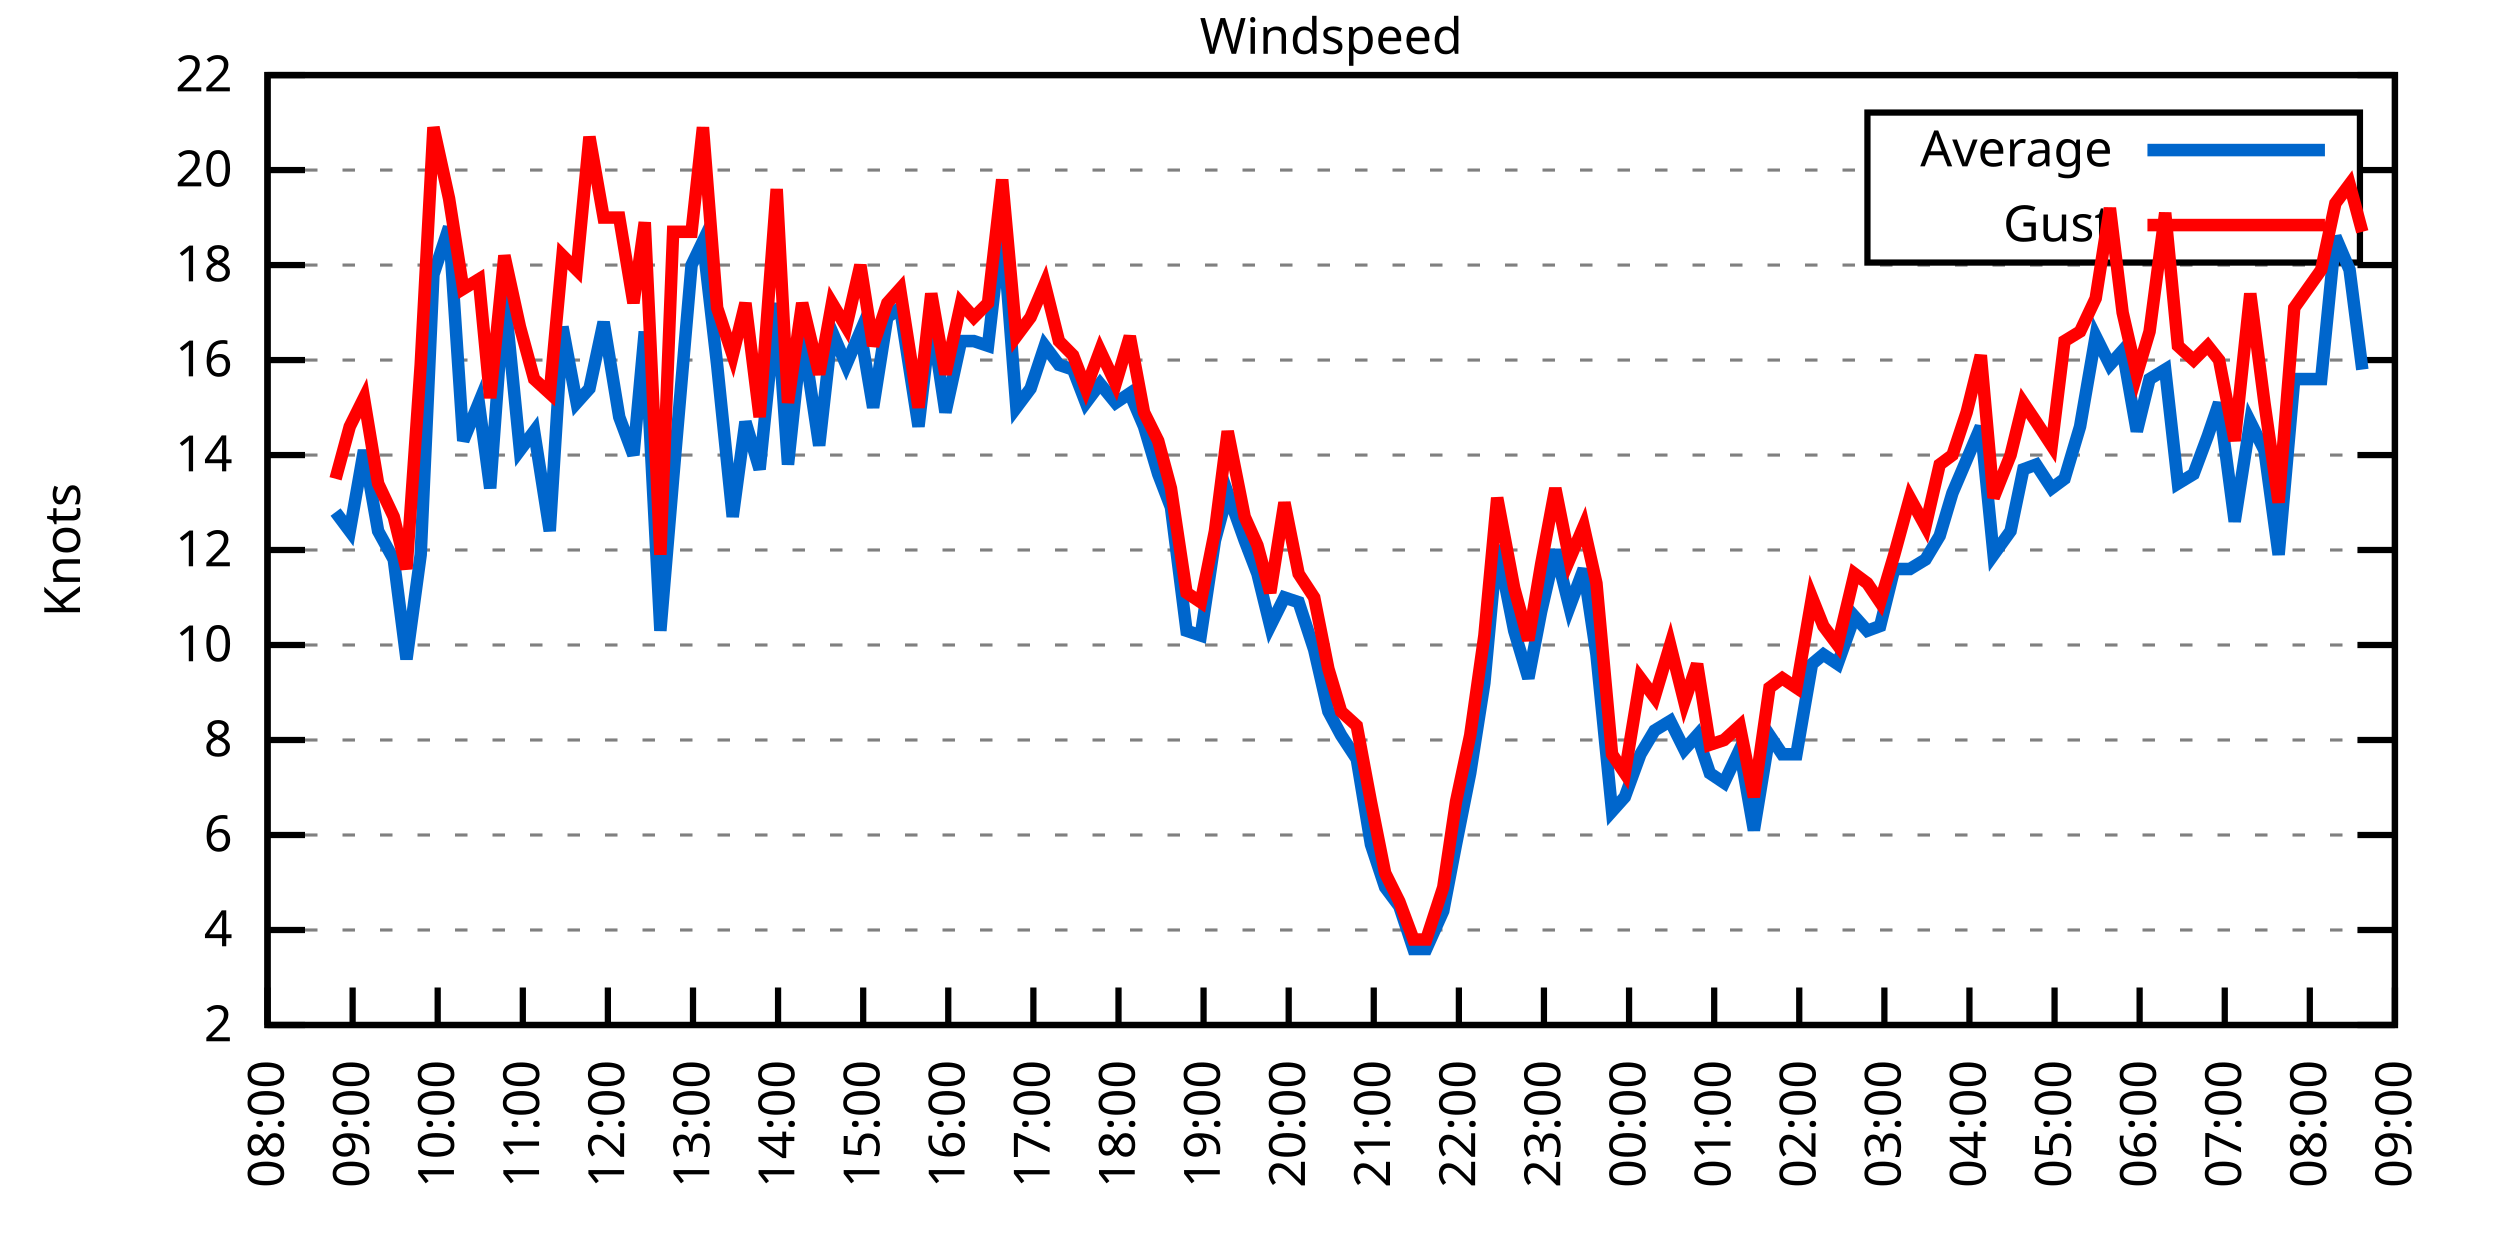
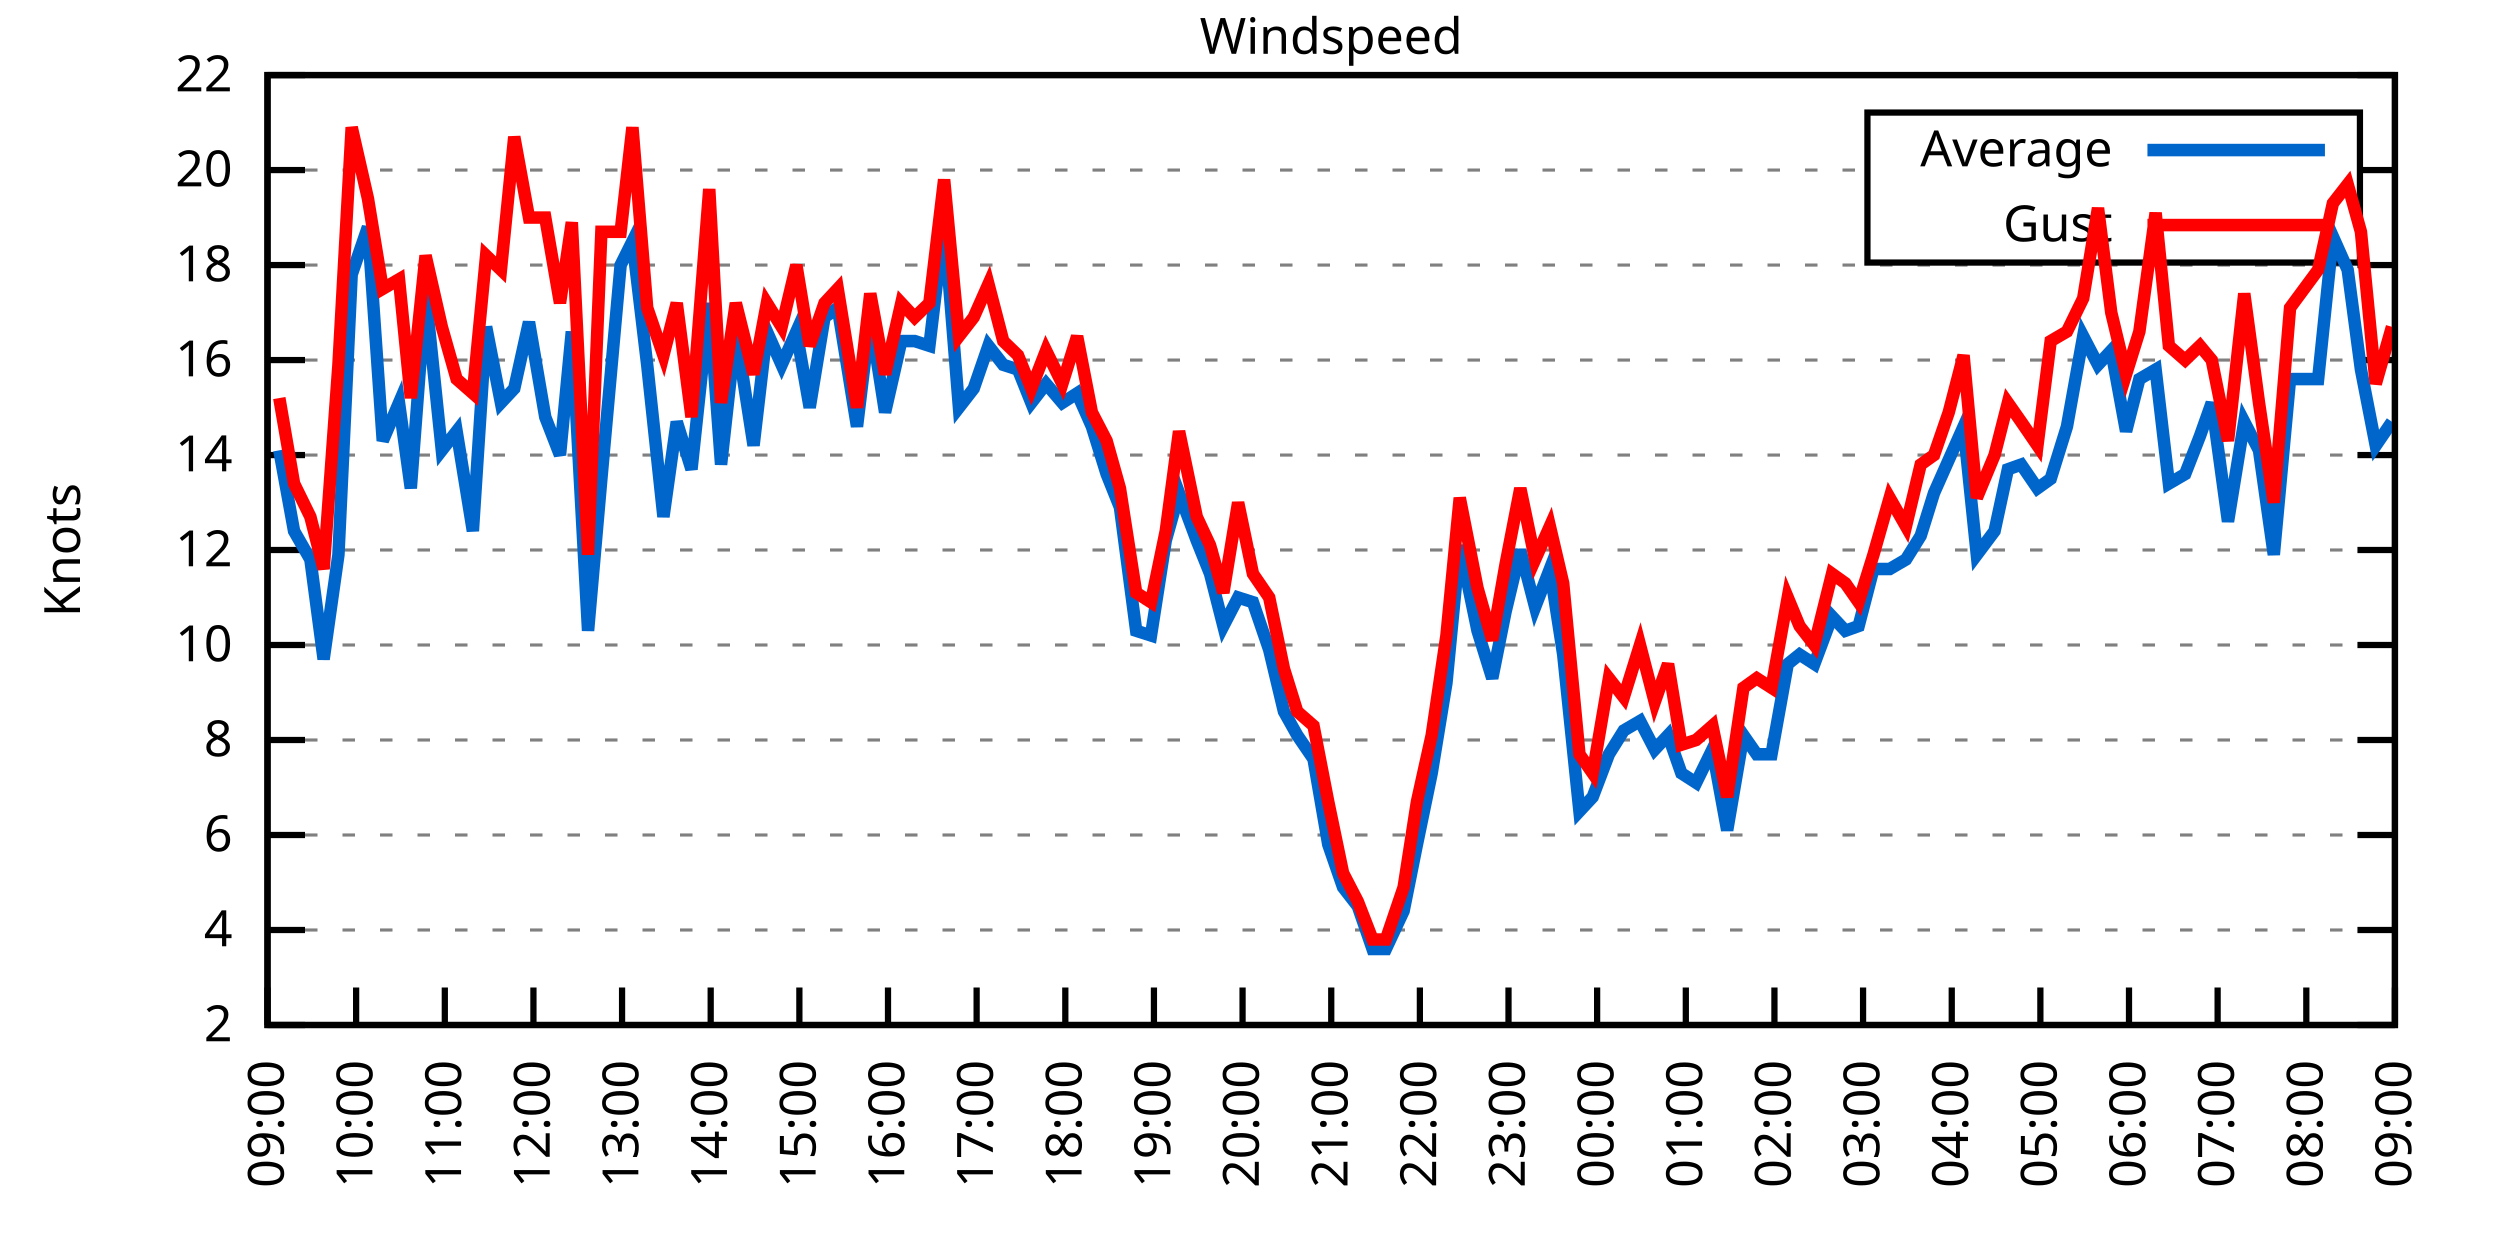
<svg xmlns="http://www.w3.org/2000/svg" xmlns:xlink="http://www.w3.org/1999/xlink" width="400" height="200" viewBox="0 0 400 200">
  <g id="gnuplot_canvas">
    <rect x="0" y="0" width="400" height="200" fill="none" />
    <defs>
      <circle id="gpDot" r="0.5" stroke-width="0.5" stroke="currentColor" />
      <path id="gpPt0" stroke-width="0.333" stroke="currentColor" d="M-1,0 h2 M0,-1 v2" />
      <path id="gpPt1" stroke-width="0.333" stroke="currentColor" d="M-1,-1 L1,1 M1,-1 L-1,1" />
      <path id="gpPt2" stroke-width="0.333" stroke="currentColor" d="M-1,0 L1,0 M0,-1 L0,1 M-1,-1 L1,1 M-1,1 L1,-1" />
      <rect id="gpPt3" stroke-width="0.333" stroke="currentColor" x="-1" y="-1" width="2" height="2" />
      <rect id="gpPt4" stroke-width="0.333" stroke="currentColor" fill="currentColor" x="-1" y="-1" width="2" height="2" />
      <circle id="gpPt5" stroke-width="0.333" stroke="currentColor" cx="0" cy="0" r="1" />
      <use xlink:href="#gpPt5" id="gpPt6" fill="currentColor" stroke="none" />
      <path id="gpPt7" stroke-width="0.333" stroke="currentColor" d="M0,-1.33 L-1.33,0.67 L1.33,0.67 z" />
      <use xlink:href="#gpPt7" id="gpPt8" fill="currentColor" stroke="none" />
      <use xlink:href="#gpPt7" id="gpPt9" stroke="currentColor" transform="rotate(180)" />
      <use xlink:href="#gpPt9" id="gpPt10" fill="currentColor" stroke="none" />
      <use xlink:href="#gpPt3" id="gpPt11" stroke="currentColor" transform="rotate(45)" />
      <use xlink:href="#gpPt11" id="gpPt12" fill="currentColor" stroke="none" />
      <path id="gpPt13" stroke-width="0.333" stroke="currentColor" d="M0,1.330 L1.265,0.411 L0.782,-1.067 L-0.782,-1.076 L-1.265,0.411 z" />
      <use xlink:href="#gpPt13" id="gpPt14" fill="currentColor" stroke="none" />
      <filter id="textbox" filterUnits="objectBoundingBox" x="0" y="0" height="1" width="1">
        <feFlood flood-color="white" flood-opacity="1" result="bgnd" />
        <feComposite in="SourceGraphic" in2="bgnd" operator="atop" />
      </filter>
      <filter id="greybox" filterUnits="objectBoundingBox" x="0" y="0" height="1" width="1">
        <feFlood flood-color="lightgrey" flood-opacity="1" result="grey" />
        <feComposite in="SourceGraphic" in2="grey" operator="atop" />
      </filter>
    </defs>
    <g fill="none" color="white" stroke="currentColor" stroke-width="1.00" stroke-linecap="butt" stroke-linejoin="miter">
</g>
    <g fill="none" color="black" stroke="currentColor" stroke-width="1.00" stroke-linecap="butt" stroke-linejoin="miter">
      <g stroke="none" shape-rendering="crispEdges">
        <polygon fill="rgb(255, 255, 255)" points="42.80,164.00 383.18,164.00 383.18,12.02 42.80,12.02 " />
      </g>
    </g>
    <g fill="none" color="black" stroke="currentColor" stroke-width="1.00" stroke-linecap="butt" stroke-linejoin="miter">
</g>
    <g fill="none" color="black" stroke="black" stroke-width="0.50" stroke-linecap="butt" stroke-linejoin="miter">
</g>
    <g fill="none" color="gray" stroke="currentColor" stroke-width="0.50" stroke-linecap="butt" stroke-linejoin="miter">
      <path stroke="gray" stroke-dasharray="2,4" class="gridline" d="M42.80,164.00 L383.19,164.00  " />
    </g>
    <g fill="none" color="gray" stroke="gray" stroke-width="1.00" stroke-linecap="butt" stroke-linejoin="miter">
</g>
    <g fill="none" color="black" stroke="currentColor" stroke-width="1.00" stroke-linecap="butt" stroke-linejoin="miter">
      <path stroke="black" d="M42.80,164.00 L48.80,164.00 M383.19,164.00 L377.19,164.00  " />
      <g transform="translate(37.20,166.60)" stroke="none" fill="black" font-family="Sans" font-size="8.00" text-anchor="end">
        <text>
          <tspan font-family="Sans"> 2</tspan>
        </text>
      </g>
    </g>
    <g fill="none" color="black" stroke="currentColor" stroke-width="1.00" stroke-linecap="butt" stroke-linejoin="miter">
</g>
    <g fill="none" color="black" stroke="black" stroke-width="0.50" stroke-linecap="butt" stroke-linejoin="miter">
</g>
    <g fill="none" color="gray" stroke="currentColor" stroke-width="0.50" stroke-linecap="butt" stroke-linejoin="miter">
      <path stroke="gray" stroke-dasharray="2,4" class="gridline" d="M42.80,148.80 L383.19,148.80  " />
    </g>
    <g fill="none" color="gray" stroke="gray" stroke-width="1.00" stroke-linecap="butt" stroke-linejoin="miter">
</g>
    <g fill="none" color="black" stroke="currentColor" stroke-width="1.00" stroke-linecap="butt" stroke-linejoin="miter">
      <path stroke="black" d="M42.80,148.80 L48.80,148.80 M383.19,148.80 L377.19,148.80  " />
      <g transform="translate(37.20,151.40)" stroke="none" fill="black" font-family="Sans" font-size="8.00" text-anchor="end">
        <text>
          <tspan font-family="Sans"> 4</tspan>
        </text>
      </g>
    </g>
    <g fill="none" color="black" stroke="currentColor" stroke-width="1.00" stroke-linecap="butt" stroke-linejoin="miter">
</g>
    <g fill="none" color="black" stroke="black" stroke-width="0.50" stroke-linecap="butt" stroke-linejoin="miter">
</g>
    <g fill="none" color="gray" stroke="currentColor" stroke-width="0.50" stroke-linecap="butt" stroke-linejoin="miter">
      <path stroke="gray" stroke-dasharray="2,4" class="gridline" d="M42.80,133.60 L383.19,133.60  " />
    </g>
    <g fill="none" color="gray" stroke="gray" stroke-width="1.00" stroke-linecap="butt" stroke-linejoin="miter">
</g>
    <g fill="none" color="black" stroke="currentColor" stroke-width="1.00" stroke-linecap="butt" stroke-linejoin="miter">
      <path stroke="black" d="M42.80,133.60 L48.80,133.60 M383.19,133.60 L377.19,133.60  " />
      <g transform="translate(37.20,136.20)" stroke="none" fill="black" font-family="Sans" font-size="8.00" text-anchor="end">
        <text>
          <tspan font-family="Sans"> 6</tspan>
        </text>
      </g>
    </g>
    <g fill="none" color="black" stroke="currentColor" stroke-width="1.00" stroke-linecap="butt" stroke-linejoin="miter">
</g>
    <g fill="none" color="black" stroke="black" stroke-width="0.50" stroke-linecap="butt" stroke-linejoin="miter">
</g>
    <g fill="none" color="gray" stroke="currentColor" stroke-width="0.50" stroke-linecap="butt" stroke-linejoin="miter">
      <path stroke="gray" stroke-dasharray="2,4" class="gridline" d="M42.80,118.40 L383.19,118.40  " />
    </g>
    <g fill="none" color="gray" stroke="gray" stroke-width="1.00" stroke-linecap="butt" stroke-linejoin="miter">
</g>
    <g fill="none" color="black" stroke="currentColor" stroke-width="1.00" stroke-linecap="butt" stroke-linejoin="miter">
      <path stroke="black" d="M42.80,118.40 L48.80,118.40 M383.19,118.40 L377.19,118.40  " />
      <g transform="translate(37.20,121.00)" stroke="none" fill="black" font-family="Sans" font-size="8.00" text-anchor="end">
        <text>
          <tspan font-family="Sans"> 8</tspan>
        </text>
      </g>
    </g>
    <g fill="none" color="black" stroke="currentColor" stroke-width="1.00" stroke-linecap="butt" stroke-linejoin="miter">
</g>
    <g fill="none" color="black" stroke="black" stroke-width="0.50" stroke-linecap="butt" stroke-linejoin="miter">
</g>
    <g fill="none" color="gray" stroke="currentColor" stroke-width="0.50" stroke-linecap="butt" stroke-linejoin="miter">
      <path stroke="gray" stroke-dasharray="2,4" class="gridline" d="M42.80,103.20 L383.19,103.20  " />
    </g>
    <g fill="none" color="gray" stroke="gray" stroke-width="1.00" stroke-linecap="butt" stroke-linejoin="miter">
</g>
    <g fill="none" color="black" stroke="currentColor" stroke-width="1.00" stroke-linecap="butt" stroke-linejoin="miter">
      <path stroke="black" d="M42.80,103.20 L48.80,103.20 M383.19,103.20 L377.19,103.20  " />
      <g transform="translate(37.20,105.80)" stroke="none" fill="black" font-family="Sans" font-size="8.00" text-anchor="end">
        <text>
          <tspan font-family="Sans"> 10</tspan>
        </text>
      </g>
    </g>
    <g fill="none" color="black" stroke="currentColor" stroke-width="1.00" stroke-linecap="butt" stroke-linejoin="miter">
</g>
    <g fill="none" color="black" stroke="black" stroke-width="0.50" stroke-linecap="butt" stroke-linejoin="miter">
</g>
    <g fill="none" color="gray" stroke="currentColor" stroke-width="0.50" stroke-linecap="butt" stroke-linejoin="miter">
      <path stroke="gray" stroke-dasharray="2,4" class="gridline" d="M42.80,88.00 L383.19,88.00  " />
    </g>
    <g fill="none" color="gray" stroke="gray" stroke-width="1.00" stroke-linecap="butt" stroke-linejoin="miter">
</g>
    <g fill="none" color="black" stroke="currentColor" stroke-width="1.00" stroke-linecap="butt" stroke-linejoin="miter">
      <path stroke="black" d="M42.80,88.00 L48.80,88.00 M383.19,88.00 L377.19,88.00  " />
      <g transform="translate(37.20,90.60)" stroke="none" fill="black" font-family="Sans" font-size="8.00" text-anchor="end">
        <text>
          <tspan font-family="Sans"> 12</tspan>
        </text>
      </g>
    </g>
    <g fill="none" color="black" stroke="currentColor" stroke-width="1.00" stroke-linecap="butt" stroke-linejoin="miter">
</g>
    <g fill="none" color="black" stroke="black" stroke-width="0.50" stroke-linecap="butt" stroke-linejoin="miter">
</g>
    <g fill="none" color="gray" stroke="currentColor" stroke-width="0.50" stroke-linecap="butt" stroke-linejoin="miter">
      <path stroke="gray" stroke-dasharray="2,4" class="gridline" d="M42.80,72.81 L383.19,72.81  " />
    </g>
    <g fill="none" color="gray" stroke="gray" stroke-width="1.00" stroke-linecap="butt" stroke-linejoin="miter">
</g>
    <g fill="none" color="black" stroke="currentColor" stroke-width="1.00" stroke-linecap="butt" stroke-linejoin="miter">
      <path stroke="black" d="M42.80,72.81 L48.80,72.81 M383.19,72.81 L377.19,72.81  " />
      <g transform="translate(37.20,75.41)" stroke="none" fill="black" font-family="Sans" font-size="8.00" text-anchor="end">
        <text>
          <tspan font-family="Sans"> 14</tspan>
        </text>
      </g>
    </g>
    <g fill="none" color="black" stroke="currentColor" stroke-width="1.00" stroke-linecap="butt" stroke-linejoin="miter">
</g>
    <g fill="none" color="black" stroke="black" stroke-width="0.50" stroke-linecap="butt" stroke-linejoin="miter">
</g>
    <g fill="none" color="gray" stroke="currentColor" stroke-width="0.50" stroke-linecap="butt" stroke-linejoin="miter">
      <path stroke="gray" stroke-dasharray="2,4" class="gridline" d="M42.80,57.61 L383.19,57.61  " />
    </g>
    <g fill="none" color="gray" stroke="gray" stroke-width="1.00" stroke-linecap="butt" stroke-linejoin="miter">
</g>
    <g fill="none" color="black" stroke="currentColor" stroke-width="1.00" stroke-linecap="butt" stroke-linejoin="miter">
      <path stroke="black" d="M42.80,57.61 L48.80,57.61 M383.19,57.61 L377.19,57.61  " />
      <g transform="translate(37.20,60.21)" stroke="none" fill="black" font-family="Sans" font-size="8.00" text-anchor="end">
        <text>
          <tspan font-family="Sans"> 16</tspan>
        </text>
      </g>
    </g>
    <g fill="none" color="black" stroke="currentColor" stroke-width="1.00" stroke-linecap="butt" stroke-linejoin="miter">
</g>
    <g fill="none" color="black" stroke="black" stroke-width="0.50" stroke-linecap="butt" stroke-linejoin="miter">
</g>
    <g fill="none" color="gray" stroke="currentColor" stroke-width="0.50" stroke-linecap="butt" stroke-linejoin="miter">
      <path stroke="gray" stroke-dasharray="2,4" class="gridline" d="M42.80,42.41 L383.19,42.41  " />
    </g>
    <g fill="none" color="gray" stroke="gray" stroke-width="1.00" stroke-linecap="butt" stroke-linejoin="miter">
</g>
    <g fill="none" color="black" stroke="currentColor" stroke-width="1.00" stroke-linecap="butt" stroke-linejoin="miter">
      <path stroke="black" d="M42.80,42.41 L48.80,42.41 M383.19,42.41 L377.19,42.41  " />
      <g transform="translate(37.20,45.01)" stroke="none" fill="black" font-family="Sans" font-size="8.00" text-anchor="end">
        <text>
          <tspan font-family="Sans"> 18</tspan>
        </text>
      </g>
    </g>
    <g fill="none" color="black" stroke="currentColor" stroke-width="1.00" stroke-linecap="butt" stroke-linejoin="miter">
</g>
    <g fill="none" color="black" stroke="black" stroke-width="0.50" stroke-linecap="butt" stroke-linejoin="miter">
</g>
    <g fill="none" color="gray" stroke="currentColor" stroke-width="0.50" stroke-linecap="butt" stroke-linejoin="miter">
      <path stroke="gray" stroke-dasharray="2,4" class="gridline" d="M42.80,27.21 L298.79,27.21 M377.59,27.21 L383.19,27.21  " />
    </g>
    <g fill="none" color="gray" stroke="gray" stroke-width="1.00" stroke-linecap="butt" stroke-linejoin="miter">
</g>
    <g fill="none" color="black" stroke="currentColor" stroke-width="1.00" stroke-linecap="butt" stroke-linejoin="miter">
      <path stroke="black" d="M42.80,27.21 L48.80,27.21 M383.19,27.21 L377.19,27.21  " />
      <g transform="translate(37.20,29.81)" stroke="none" fill="black" font-family="Sans" font-size="8.00" text-anchor="end">
        <text>
          <tspan font-family="Sans"> 20</tspan>
        </text>
      </g>
    </g>
    <g fill="none" color="black" stroke="currentColor" stroke-width="1.00" stroke-linecap="butt" stroke-linejoin="miter">
</g>
    <g fill="none" color="black" stroke="black" stroke-width="0.50" stroke-linecap="butt" stroke-linejoin="miter">
</g>
    <g fill="none" color="gray" stroke="currentColor" stroke-width="0.50" stroke-linecap="butt" stroke-linejoin="miter">
      <path stroke="gray" stroke-dasharray="2,4" class="gridline" d="M42.80,12.01 L383.19,12.01  " />
    </g>
    <g fill="none" color="gray" stroke="gray" stroke-width="1.00" stroke-linecap="butt" stroke-linejoin="miter">
</g>
    <g fill="none" color="black" stroke="currentColor" stroke-width="1.00" stroke-linecap="butt" stroke-linejoin="miter">
      <path stroke="black" d="M42.80,12.01 L48.80,12.01 M383.19,12.01 L377.19,12.01  " />
      <g transform="translate(37.20,14.61)" stroke="none" fill="black" font-family="Sans" font-size="8.00" text-anchor="end">
        <text>
          <tspan font-family="Sans"> 22</tspan>
        </text>
      </g>
    </g>
    <g fill="none" color="black" stroke="currentColor" stroke-width="1.00" stroke-linecap="butt" stroke-linejoin="miter">
      <path stroke="black" d="M42.80,164.00 L42.80,158.00  " />
      <g transform="translate(45.40,169.60) rotate(270.00)" stroke="none" fill="black" font-family="Sans" font-size="8.00" text-anchor="end">
        <text>
-           <tspan font-family="Sans">08:00</tspan>
-         </text>
-       </g>
-     </g>
-     <g fill="none" color="black" stroke="currentColor" stroke-width="1.00" stroke-linecap="butt" stroke-linejoin="miter">
-       <path stroke="black" d="M56.42,164.00 L56.42,158.00  " />
-       <g transform="translate(59.02,169.60) rotate(270.00)" stroke="none" fill="black" font-family="Sans" font-size="8.00" text-anchor="end">
-         <text>
          <tspan font-family="Sans">09:00</tspan>
        </text>
      </g>
    </g>
    <g fill="none" color="black" stroke="currentColor" stroke-width="1.00" stroke-linecap="butt" stroke-linejoin="miter">
-       <path stroke="black" d="M70.03,164.00 L70.03,158.00  " />
-       <g transform="translate(72.63,169.60) rotate(270.00)" stroke="none" fill="black" font-family="Sans" font-size="8.00" text-anchor="end">
+       <path stroke="black" d="M56.98,164.00 L56.98,158.00  " />
+       <g transform="translate(59.58,169.60) rotate(270.00)" stroke="none" fill="black" font-family="Sans" font-size="8.00" text-anchor="end">
        <text>
          <tspan font-family="Sans">10:00</tspan>
        </text>
      </g>
    </g>
    <g fill="none" color="black" stroke="currentColor" stroke-width="1.00" stroke-linecap="butt" stroke-linejoin="miter">
-       <path stroke="black" d="M83.65,164.00 L83.65,158.00  " />
-       <g transform="translate(86.25,169.60) rotate(270.00)" stroke="none" fill="black" font-family="Sans" font-size="8.00" text-anchor="end">
+       <path stroke="black" d="M71.17,164.00 L71.17,158.00  " />
+       <g transform="translate(73.77,169.60) rotate(270.00)" stroke="none" fill="black" font-family="Sans" font-size="8.00" text-anchor="end">
        <text>
          <tspan font-family="Sans">11:00</tspan>
        </text>
      </g>
    </g>
    <g fill="none" color="black" stroke="currentColor" stroke-width="1.00" stroke-linecap="butt" stroke-linejoin="miter">
-       <path stroke="black" d="M97.26,164.00 L97.26,158.00  " />
-       <g transform="translate(99.86,169.60) rotate(270.00)" stroke="none" fill="black" font-family="Sans" font-size="8.00" text-anchor="end">
+       <path stroke="black" d="M85.35,164.00 L85.35,158.00  " />
+       <g transform="translate(87.95,169.60) rotate(270.00)" stroke="none" fill="black" font-family="Sans" font-size="8.00" text-anchor="end">
        <text>
          <tspan font-family="Sans">12:00</tspan>
        </text>
      </g>
    </g>
    <g fill="none" color="black" stroke="currentColor" stroke-width="1.00" stroke-linecap="butt" stroke-linejoin="miter">
-       <path stroke="black" d="M110.88,164.00 L110.88,158.00  " />
-       <g transform="translate(113.48,169.60) rotate(270.00)" stroke="none" fill="black" font-family="Sans" font-size="8.00" text-anchor="end">
+       <path stroke="black" d="M99.53,164.00 L99.53,158.00  " />
+       <g transform="translate(102.13,169.60) rotate(270.00)" stroke="none" fill="black" font-family="Sans" font-size="8.00" text-anchor="end">
        <text>
          <tspan font-family="Sans">13:00</tspan>
        </text>
      </g>
    </g>
    <g fill="none" color="black" stroke="currentColor" stroke-width="1.00" stroke-linecap="butt" stroke-linejoin="miter">
-       <path stroke="black" d="M124.49,164.00 L124.49,158.00  " />
-       <g transform="translate(127.09,169.60) rotate(270.00)" stroke="none" fill="black" font-family="Sans" font-size="8.00" text-anchor="end">
+       <path stroke="black" d="M113.71,164.00 L113.71,158.00  " />
+       <g transform="translate(116.31,169.60) rotate(270.00)" stroke="none" fill="black" font-family="Sans" font-size="8.00" text-anchor="end">
        <text>
          <tspan font-family="Sans">14:00</tspan>
        </text>
      </g>
    </g>
    <g fill="none" color="black" stroke="currentColor" stroke-width="1.00" stroke-linecap="butt" stroke-linejoin="miter">
-       <path stroke="black" d="M138.11,164.00 L138.11,158.00  " />
-       <g transform="translate(140.71,169.60) rotate(270.00)" stroke="none" fill="black" font-family="Sans" font-size="8.00" text-anchor="end">
+       <path stroke="black" d="M127.90,164.00 L127.90,158.00  " />
+       <g transform="translate(130.50,169.60) rotate(270.00)" stroke="none" fill="black" font-family="Sans" font-size="8.00" text-anchor="end">
        <text>
          <tspan font-family="Sans">15:00</tspan>
        </text>
      </g>
    </g>
    <g fill="none" color="black" stroke="currentColor" stroke-width="1.00" stroke-linecap="butt" stroke-linejoin="miter">
-       <path stroke="black" d="M151.72,164.00 L151.72,158.00  " />
-       <g transform="translate(154.32,169.60) rotate(270.00)" stroke="none" fill="black" font-family="Sans" font-size="8.00" text-anchor="end">
+       <path stroke="black" d="M142.08,164.00 L142.08,158.00  " />
+       <g transform="translate(144.68,169.60) rotate(270.00)" stroke="none" fill="black" font-family="Sans" font-size="8.00" text-anchor="end">
        <text>
          <tspan font-family="Sans">16:00</tspan>
        </text>
      </g>
    </g>
    <g fill="none" color="black" stroke="currentColor" stroke-width="1.00" stroke-linecap="butt" stroke-linejoin="miter">
-       <path stroke="black" d="M165.34,164.00 L165.34,158.00  " />
-       <g transform="translate(167.94,169.60) rotate(270.00)" stroke="none" fill="black" font-family="Sans" font-size="8.00" text-anchor="end">
+       <path stroke="black" d="M156.26,164.00 L156.26,158.00  " />
+       <g transform="translate(158.86,169.60) rotate(270.00)" stroke="none" fill="black" font-family="Sans" font-size="8.00" text-anchor="end">
        <text>
          <tspan font-family="Sans">17:00</tspan>
        </text>
      </g>
    </g>
    <g fill="none" color="black" stroke="currentColor" stroke-width="1.00" stroke-linecap="butt" stroke-linejoin="miter">
-       <path stroke="black" d="M178.96,164.00 L178.96,158.00  " />
-       <g transform="translate(181.56,169.60) rotate(270.00)" stroke="none" fill="black" font-family="Sans" font-size="8.00" text-anchor="end">
+       <path stroke="black" d="M170.45,164.00 L170.45,158.00  " />
+       <g transform="translate(173.05,169.60) rotate(270.00)" stroke="none" fill="black" font-family="Sans" font-size="8.00" text-anchor="end">
        <text>
          <tspan font-family="Sans">18:00</tspan>
        </text>
      </g>
    </g>
    <g fill="none" color="black" stroke="currentColor" stroke-width="1.00" stroke-linecap="butt" stroke-linejoin="miter">
-       <path stroke="black" d="M192.57,164.00 L192.57,158.00  " />
-       <g transform="translate(195.17,169.60) rotate(270.00)" stroke="none" fill="black" font-family="Sans" font-size="8.00" text-anchor="end">
+       <path stroke="black" d="M184.63,164.00 L184.63,158.00  " />
+       <g transform="translate(187.23,169.60) rotate(270.00)" stroke="none" fill="black" font-family="Sans" font-size="8.00" text-anchor="end">
        <text>
          <tspan font-family="Sans">19:00</tspan>
        </text>
      </g>
    </g>
    <g fill="none" color="black" stroke="currentColor" stroke-width="1.00" stroke-linecap="butt" stroke-linejoin="miter">
-       <path stroke="black" d="M206.19,164.00 L206.19,158.00  " />
-       <g transform="translate(208.79,169.60) rotate(270.00)" stroke="none" fill="black" font-family="Sans" font-size="8.00" text-anchor="end">
+       <path stroke="black" d="M198.81,164.00 L198.81,158.00  " />
+       <g transform="translate(201.41,169.60) rotate(270.00)" stroke="none" fill="black" font-family="Sans" font-size="8.00" text-anchor="end">
        <text>
          <tspan font-family="Sans">20:00</tspan>
        </text>
      </g>
    </g>
    <g fill="none" color="black" stroke="currentColor" stroke-width="1.00" stroke-linecap="butt" stroke-linejoin="miter">
-       <path stroke="black" d="M219.80,164.00 L219.80,158.00  " />
-       <g transform="translate(222.40,169.60) rotate(270.00)" stroke="none" fill="black" font-family="Sans" font-size="8.00" text-anchor="end">
+       <path stroke="black" d="M213.00,164.00 L213.00,158.00  " />
+       <g transform="translate(215.60,169.60) rotate(270.00)" stroke="none" fill="black" font-family="Sans" font-size="8.00" text-anchor="end">
        <text>
          <tspan font-family="Sans">21:00</tspan>
        </text>
      </g>
    </g>
    <g fill="none" color="black" stroke="currentColor" stroke-width="1.00" stroke-linecap="butt" stroke-linejoin="miter">
-       <path stroke="black" d="M233.42,164.00 L233.42,158.00  " />
-       <g transform="translate(236.02,169.60) rotate(270.00)" stroke="none" fill="black" font-family="Sans" font-size="8.00" text-anchor="end">
+       <path stroke="black" d="M227.18,164.00 L227.18,158.00  " />
+       <g transform="translate(229.78,169.60) rotate(270.00)" stroke="none" fill="black" font-family="Sans" font-size="8.00" text-anchor="end">
        <text>
          <tspan font-family="Sans">22:00</tspan>
        </text>
      </g>
    </g>
    <g fill="none" color="black" stroke="currentColor" stroke-width="1.00" stroke-linecap="butt" stroke-linejoin="miter">
-       <path stroke="black" d="M247.03,164.00 L247.03,158.00  " />
-       <g transform="translate(249.63,169.60) rotate(270.00)" stroke="none" fill="black" font-family="Sans" font-size="8.00" text-anchor="end">
+       <path stroke="black" d="M241.36,164.00 L241.36,158.00  " />
+       <g transform="translate(243.96,169.60) rotate(270.00)" stroke="none" fill="black" font-family="Sans" font-size="8.00" text-anchor="end">
        <text>
          <tspan font-family="Sans">23:00</tspan>
        </text>
      </g>
    </g>
    <g fill="none" color="black" stroke="currentColor" stroke-width="1.00" stroke-linecap="butt" stroke-linejoin="miter">
-       <path stroke="black" d="M260.65,164.00 L260.65,158.00  " />
-       <g transform="translate(263.25,169.60) rotate(270.00)" stroke="none" fill="black" font-family="Sans" font-size="8.00" text-anchor="end">
+       <path stroke="black" d="M255.54,164.00 L255.54,158.00  " />
+       <g transform="translate(258.14,169.60) rotate(270.00)" stroke="none" fill="black" font-family="Sans" font-size="8.00" text-anchor="end">
        <text>
          <tspan font-family="Sans">00:00</tspan>
        </text>
      </g>
    </g>
    <g fill="none" color="black" stroke="currentColor" stroke-width="1.00" stroke-linecap="butt" stroke-linejoin="miter">
-       <path stroke="black" d="M274.27,164.00 L274.27,158.00  " />
-       <g transform="translate(276.87,169.60) rotate(270.00)" stroke="none" fill="black" font-family="Sans" font-size="8.00" text-anchor="end">
+       <path stroke="black" d="M269.73,164.00 L269.73,158.00  " />
+       <g transform="translate(272.33,169.60) rotate(270.00)" stroke="none" fill="black" font-family="Sans" font-size="8.00" text-anchor="end">
        <text>
          <tspan font-family="Sans">01:00</tspan>
        </text>
      </g>
    </g>
    <g fill="none" color="black" stroke="currentColor" stroke-width="1.00" stroke-linecap="butt" stroke-linejoin="miter">
-       <path stroke="black" d="M287.88,164.00 L287.88,158.00  " />
-       <g transform="translate(290.48,169.60) rotate(270.00)" stroke="none" fill="black" font-family="Sans" font-size="8.00" text-anchor="end">
+       <path stroke="black" d="M283.91,164.00 L283.91,158.00  " />
+       <g transform="translate(286.51,169.60) rotate(270.00)" stroke="none" fill="black" font-family="Sans" font-size="8.00" text-anchor="end">
        <text>
          <tspan font-family="Sans">02:00</tspan>
        </text>
      </g>
    </g>
    <g fill="none" color="black" stroke="currentColor" stroke-width="1.00" stroke-linecap="butt" stroke-linejoin="miter">
-       <path stroke="black" d="M301.50,164.00 L301.50,158.00  " />
-       <g transform="translate(304.10,169.60) rotate(270.00)" stroke="none" fill="black" font-family="Sans" font-size="8.00" text-anchor="end">
+       <path stroke="black" d="M298.09,164.00 L298.09,158.00  " />
+       <g transform="translate(300.69,169.60) rotate(270.00)" stroke="none" fill="black" font-family="Sans" font-size="8.00" text-anchor="end">
        <text>
          <tspan font-family="Sans">03:00</tspan>
        </text>
      </g>
    </g>
    <g fill="none" color="black" stroke="currentColor" stroke-width="1.00" stroke-linecap="butt" stroke-linejoin="miter">
-       <path stroke="black" d="M315.11,164.00 L315.11,158.00  " />
-       <g transform="translate(317.71,169.60) rotate(270.00)" stroke="none" fill="black" font-family="Sans" font-size="8.00" text-anchor="end">
+       <path stroke="black" d="M312.28,164.00 L312.28,158.00  " />
+       <g transform="translate(314.88,169.60) rotate(270.00)" stroke="none" fill="black" font-family="Sans" font-size="8.00" text-anchor="end">
        <text>
          <tspan font-family="Sans">04:00</tspan>
        </text>
      </g>
    </g>
    <g fill="none" color="black" stroke="currentColor" stroke-width="1.00" stroke-linecap="butt" stroke-linejoin="miter">
-       <path stroke="black" d="M328.73,164.00 L328.73,158.00  " />
-       <g transform="translate(331.33,169.60) rotate(270.00)" stroke="none" fill="black" font-family="Sans" font-size="8.00" text-anchor="end">
+       <path stroke="black" d="M326.46,164.00 L326.46,158.00  " />
+       <g transform="translate(329.06,169.60) rotate(270.00)" stroke="none" fill="black" font-family="Sans" font-size="8.00" text-anchor="end">
        <text>
          <tspan font-family="Sans">05:00</tspan>
        </text>
      </g>
    </g>
    <g fill="none" color="black" stroke="currentColor" stroke-width="1.00" stroke-linecap="butt" stroke-linejoin="miter">
-       <path stroke="black" d="M342.34,164.00 L342.34,158.00  " />
-       <g transform="translate(344.94,169.60) rotate(270.00)" stroke="none" fill="black" font-family="Sans" font-size="8.00" text-anchor="end">
+       <path stroke="black" d="M340.64,164.00 L340.64,158.00  " />
+       <g transform="translate(343.24,169.60) rotate(270.00)" stroke="none" fill="black" font-family="Sans" font-size="8.00" text-anchor="end">
        <text>
          <tspan font-family="Sans">06:00</tspan>
        </text>
      </g>
    </g>
    <g fill="none" color="black" stroke="currentColor" stroke-width="1.00" stroke-linecap="butt" stroke-linejoin="miter">
-       <path stroke="black" d="M355.96,164.00 L355.96,158.00  " />
-       <g transform="translate(358.56,169.60) rotate(270.00)" stroke="none" fill="black" font-family="Sans" font-size="8.00" text-anchor="end">
+       <path stroke="black" d="M354.82,164.00 L354.82,158.00  " />
+       <g transform="translate(357.42,169.60) rotate(270.00)" stroke="none" fill="black" font-family="Sans" font-size="8.00" text-anchor="end">
        <text>
          <tspan font-family="Sans">07:00</tspan>
        </text>
      </g>
    </g>
    <g fill="none" color="black" stroke="currentColor" stroke-width="1.00" stroke-linecap="butt" stroke-linejoin="miter">
-       <path stroke="black" d="M369.57,164.00 L369.57,158.00  " />
-       <g transform="translate(372.17,169.60) rotate(270.00)" stroke="none" fill="black" font-family="Sans" font-size="8.00" text-anchor="end">
+       <path stroke="black" d="M369.01,164.00 L369.01,158.00  " />
+       <g transform="translate(371.61,169.60) rotate(270.00)" stroke="none" fill="black" font-family="Sans" font-size="8.00" text-anchor="end">
        <text>
          <tspan font-family="Sans">08:00</tspan>
        </text>
      </g>
    </g>
    <g fill="none" color="black" stroke="currentColor" stroke-width="1.00" stroke-linecap="butt" stroke-linejoin="miter">
      <path stroke="black" d="M383.19,164.00 L383.19,158.00  " />
      <g transform="translate(385.79,169.60) rotate(270.00)" stroke="none" fill="black" font-family="Sans" font-size="8.00" text-anchor="end">
        <text>
          <tspan font-family="Sans">09:00</tspan>
        </text>
      </g>
    </g>
    <g fill="none" color="black" stroke="currentColor" stroke-width="1.00" stroke-linecap="butt" stroke-linejoin="miter">
</g>
    <g fill="none" color="black" stroke="currentColor" stroke-width="1.00" stroke-linecap="butt" stroke-linejoin="miter">
      <path stroke="black" d="M42.80,12.01 L42.80,164.00 L383.19,164.00 L383.19,12.01 L42.80,12.01 Z  " />
    </g>
    <g fill="none" color="black" stroke="currentColor" stroke-width="1.00" stroke-linecap="butt" stroke-linejoin="miter">
</g>
    <g fill="none" color="black" stroke="currentColor" stroke-width="1.00" stroke-linecap="butt" stroke-linejoin="miter">
      <path stroke="black" d="M298.79,42.01 L298.79,18.01 L377.59,18.01 L377.59,42.01 L298.79,42.01 Z  " />
    </g>
    <g id="Windspeed_plot_1">
      <g fill="none" color="white" stroke="black" stroke-width="2.00" stroke-linecap="butt" stroke-linejoin="miter">
</g>
      <g fill="none" color="black" stroke="currentColor" stroke-width="2.00" stroke-linecap="butt" stroke-linejoin="miter">
        <g transform="translate(337.99,26.61)" stroke="none" fill="black" font-family="Sans" font-size="8.00" text-anchor="end">
          <text>
            <tspan font-family="Sans">Average</tspan>
          </text>
        </g>
      </g>
      <g fill="none" color="black" stroke="currentColor" stroke-width="2.00" stroke-linecap="butt" stroke-linejoin="miter">
-         <path stroke="rgb(  0, 102, 204)" d="M343.59,24.01 L371.99,24.01 M53.69,81.93 L55.96,84.97 L58.23,72.05 L60.50,84.97 L63.00,89.52 L65.04,105.48   L67.31,88.76 L69.35,43.93 L71.85,36.33 L74.12,70.53 L76.61,64.45 L78.43,78.13 L80.70,46.97 L83.19,72.05   L85.46,69.01 L87.96,84.97 L90.00,52.29 L92.27,64.45 L94.31,62.17 L96.58,51.53 L99.08,66.73 L101.35,72.81   L103.16,53.05 L105.66,100.92 L107.70,76.61 L110.65,42.41 L112.47,38.61 L114.74,58.37 L117.23,82.69 L119.27,67.49   L121.54,75.09 L124.27,48.49 L126.08,74.33 L128.35,53.05 L131.07,71.29 L133.12,53.05 L135.39,58.37 L137.66,53.05   L139.70,65.21 L141.97,50.77 L144.01,49.25 L146.96,68.25 L149.00,50.77 L151.27,65.97 L153.77,54.57 L155.81,54.57   L158.08,55.33 L160.35,35.57 L162.62,65.21 L164.89,62.17 L167.16,55.33 L169.43,58.37 L171.69,59.13 L173.74,64.45   L176.01,61.41 L178.50,64.45 L180.77,62.93 L183.04,68.25 L185.31,75.85 L187.35,81.17 L189.85,100.92 L192.12,101.68   L194.39,86.49 L196.43,78.89 L199.15,86.49 L201.19,91.80 L203.24,100.16 L205.51,95.60 L207.78,96.36 L210.27,103.96   L212.54,113.84 L214.58,117.64 L217.08,121.44 L219.35,135.12 L221.62,141.96 L223.89,145.00 L226.16,151.84 L228.20,151.84   L230.92,145.76 L232.96,135.12 L235.23,123.72 L237.50,109.28 L239.55,87.25 L242.27,100.92 L244.54,108.52 L246.58,97.88   L248.85,88.00 L251.12,97.12 L253.39,91.04 L255.43,104.72 L257.93,129.80 L259.97,127.52 L262.47,120.68 L264.73,116.88   L267.23,115.36 L269.50,119.92 L271.54,117.64 L273.58,123.72 L275.85,125.24 L278.35,119.92 L280.62,132.84 L283.12,117.64   L285.16,120.68 L287.43,120.68 L289.92,106.24 L291.74,104.72 L294.01,106.24 L296.73,98.64 L298.77,100.92 L300.82,100.16   L303.08,91.04 L305.58,91.04 L308.08,89.52 L310.35,85.73 L312.39,78.89 L314.66,73.57 L316.93,68.25 L318.97,88.76   L321.69,84.97 L323.74,75.09 L325.78,74.33 L328.27,78.13 L330.32,76.61 L332.81,68.25 L335.31,53.81 L337.58,58.37   L339.62,56.09 L341.89,69.01 L343.93,60.65 L346.43,59.13 L348.47,77.37 L350.97,75.85 L353.24,69.77 L355.05,64.45   L357.55,83.45 L360.04,67.49 L362.31,72.05 L364.58,88.76 L367.08,60.65 L371.39,60.65 L373.66,37.85 L375.93,43.17   L377.97,59.13  " />
+         <path stroke="rgb(  0, 102, 204)" d="M343.59,24.01 L371.99,24.01 M44.69,72.05 L47.05,84.97 L49.66,89.52 L51.78,105.48 L54.15,88.76 L56.27,43.93   L58.87,36.33 L61.24,70.53 L63.84,64.45 L65.73,78.13 L68.09,46.97 L70.69,72.05 L73.06,69.01 L75.66,84.97   L77.78,52.29 L80.15,64.45 L82.28,62.17 L84.64,51.53 L87.24,66.73 L89.60,72.81 L91.49,53.05 L94.09,100.92   L96.22,76.61 L99.30,42.41 L101.19,38.61 L103.55,58.37 L106.15,82.69 L108.28,67.49 L110.64,75.09 L113.48,48.49   L115.37,74.33 L117.73,53.05 L120.57,71.29 L122.70,53.05 L125.06,58.37 L127.42,53.05 L129.55,65.21 L131.92,50.77   L134.04,49.25 L137.12,68.25 L139.24,50.77 L141.61,65.97 L144.21,54.57 L146.34,54.57 L148.70,55.33 L151.06,35.57   L153.43,65.21 L155.79,62.17 L158.15,55.33 L160.52,58.37 L162.88,59.13 L165.01,64.45 L167.37,61.41 L169.97,64.45   L172.34,62.93 L174.70,68.25 L177.06,75.85 L179.19,81.17 L181.79,100.92 L184.16,101.68 L186.52,86.49 L188.65,78.89   L191.48,86.49 L193.61,91.80 L195.74,100.16 L198.10,95.60 L200.47,96.36 L203.07,103.96 L205.43,113.84 L207.56,117.64   L210.16,121.44 L212.52,135.12 L214.89,141.96 L217.25,145.00 L219.61,151.84 L221.74,151.84 L224.58,145.76 L226.71,135.12   L229.07,123.72 L231.43,109.28 L233.56,87.25 L236.40,100.92 L238.76,108.52 L240.89,97.88 L243.25,88.00 L245.62,97.12   L247.98,91.04 L250.11,104.72 L252.71,129.80 L254.83,127.52 L257.43,120.68 L259.80,116.88 L262.40,115.36 L264.76,119.92   L266.89,117.64 L269.02,123.72 L271.38,125.24 L273.98,119.92 L276.35,132.84 L278.95,117.64 L281.07,120.68 L283.44,120.68   L286.04,106.24 L287.93,104.72 L290.29,106.24 L293.13,98.64 L295.26,100.92 L297.38,100.16 L299.75,91.04 L302.35,91.04   L304.95,89.52 L307.31,85.73 L309.44,78.89 L311.80,73.57 L314.17,68.25 L316.29,88.76 L319.13,84.97 L321.26,75.09   L323.39,74.33 L325.99,78.13 L328.11,76.61 L330.71,68.25 L333.31,53.81 L335.68,58.37 L337.80,56.09 L340.17,69.01   L342.30,60.65 L344.90,59.13 L347.02,77.37 L349.62,75.85 L351.99,69.77 L353.88,64.45 L356.48,83.45 L359.08,67.49   L361.44,72.05 L363.81,88.76 L366.41,60.65 L370.90,60.65 L373.26,37.85 L375.63,43.17 L377.75,59.13 L380.12,71.29   L382.72,67.49  " />
      </g>
    </g>
    <g id="Windspeed_plot_2">
      <g fill="none" color="black" stroke="currentColor" stroke-width="2.00" stroke-linecap="butt" stroke-linejoin="miter">
        <g transform="translate(337.99,38.61)" stroke="none" fill="black" font-family="Sans" font-size="8.00" text-anchor="end">
          <text>
            <tspan font-family="Sans">Gust</tspan>
          </text>
        </g>
      </g>
      <g fill="none" color="black" stroke="currentColor" stroke-width="2.00" stroke-linecap="butt" stroke-linejoin="miter">
-         <path stroke="rgb(255,   0,   0)" d="M343.59,36.01 L371.99,36.01 M53.69,76.61 L55.96,68.25 L58.23,63.69 L60.50,77.37 L63.00,82.69 L65.04,91.04   L67.31,58.37 L69.35,20.37 L71.85,31.77 L74.12,46.21 L76.61,44.69 L78.43,63.69 L80.70,40.89 L83.19,52.29   L85.46,60.65 L87.96,62.93 L90.00,40.89 L92.27,43.17 L94.31,21.89 L96.58,34.81 L99.08,34.81 L101.35,48.49   L103.16,35.57 L105.66,88.76 L107.70,37.09 L110.65,37.09 L112.47,20.37 L114.74,49.25 L117.23,56.85 L119.27,48.49   L121.54,66.73 L124.27,30.25 L126.08,64.45 L128.35,48.49 L131.07,59.89 L133.12,48.49 L135.39,52.29 L137.66,42.41   L139.70,55.33 L141.97,48.49 L144.01,46.21 L146.96,65.21 L149.00,46.97 L151.27,59.89 L153.77,48.49 L155.81,50.77   L158.08,48.49 L160.35,28.73 L162.62,53.81 L164.89,50.77 L167.16,45.45 L169.43,54.57 L171.69,56.85 L173.74,62.17   L176.01,56.09 L178.50,61.41 L180.77,53.81 L183.04,65.97 L185.31,70.53 L187.35,78.13 L189.85,94.84 L192.12,96.36   L194.39,84.97 L196.43,69.01 L199.15,82.69 L201.19,87.25 L203.24,94.84 L205.51,80.41 L207.78,91.80 L210.27,95.60   L212.54,107.00 L214.58,113.84 L217.08,116.12 L219.35,128.28 L221.62,139.68 L223.89,144.24 L226.16,150.32 L228.20,150.32   L230.92,141.96 L232.96,128.28 L235.23,117.64 L237.50,101.68 L239.55,79.65 L242.27,94.08 L244.54,102.44 L246.58,90.28   L248.85,78.13 L251.12,89.52 L253.39,84.21 L255.43,93.32 L257.93,120.68 L259.97,123.72 L262.47,108.52 L264.73,111.56   L267.23,103.20 L269.50,112.32 L271.54,106.24 L273.58,119.16 L275.85,118.40 L278.35,116.12 L280.62,127.52 L283.12,110.04   L285.16,108.52 L287.43,110.04 L289.92,95.60 L291.74,100.16 L294.01,103.20 L296.73,91.80 L298.77,93.32 L300.82,96.36   L303.08,88.76 L305.58,79.65 L308.08,84.21 L310.35,74.33 L312.39,72.81 L314.66,65.97 L316.93,56.85 L318.97,79.65   L321.69,72.81 L323.74,64.45 L325.78,67.49 L328.27,71.29 L330.32,54.57 L332.81,53.05 L335.31,47.73 L337.58,33.29   L339.62,50.01 L341.89,59.89 L343.93,53.05 L346.43,34.05 L348.47,55.33 L350.97,57.61 L353.24,55.33 L355.05,57.61   L357.55,70.53 L360.04,46.97 L362.31,64.45 L364.58,80.41 L367.08,49.25 L371.39,43.17 L373.66,32.53 L375.93,29.49   L377.97,37.09  " />
+         <path stroke="rgb(255,   0,   0)" d="M343.59,36.01 L371.99,36.01 M44.69,63.69 L47.05,77.37 L49.66,82.69 L51.78,91.04 L54.15,58.37 L56.27,20.37   L58.87,31.77 L61.24,46.21 L63.84,44.69 L65.73,63.69 L68.09,40.89 L70.69,52.29 L73.06,60.65 L75.66,62.93   L77.78,40.89 L80.15,43.17 L82.28,21.89 L84.64,34.81 L87.24,34.81 L89.60,48.49 L91.49,35.57 L94.09,88.76   L96.22,37.09 L99.30,37.09 L101.19,20.37 L103.55,49.25 L106.15,56.85 L108.28,48.49 L110.64,66.73 L113.48,30.25   L115.37,64.45 L117.73,48.49 L120.57,59.89 L122.70,48.49 L125.06,52.29 L127.42,42.41 L129.55,55.33 L131.92,48.49   L134.04,46.21 L137.12,65.21 L139.24,46.97 L141.61,59.89 L144.21,48.49 L146.34,50.77 L148.70,48.49 L151.06,28.73   L153.43,53.81 L155.79,50.77 L158.15,45.45 L160.52,54.57 L162.88,56.85 L165.01,62.17 L167.37,56.09 L169.97,61.41   L172.34,53.81 L174.70,65.97 L177.06,70.53 L179.19,78.13 L181.79,94.84 L184.16,96.36 L186.52,84.97 L188.65,69.01   L191.48,82.69 L193.61,87.25 L195.74,94.84 L198.10,80.41 L200.47,91.80 L203.07,95.60 L205.43,107.00 L207.56,113.84   L210.16,116.12 L212.52,128.28 L214.89,139.68 L217.25,144.24 L219.61,150.32 L221.74,150.32 L224.58,141.96 L226.71,128.28   L229.07,117.64 L231.43,101.68 L233.56,79.65 L236.40,94.08 L238.76,102.44 L240.89,90.28 L243.25,78.13 L245.62,89.52   L247.98,84.21 L250.11,93.32 L252.71,120.68 L254.83,123.72 L257.43,108.52 L259.80,111.56 L262.40,103.20 L264.76,112.32   L266.89,106.24 L269.02,119.16 L271.38,118.40 L273.98,116.12 L276.35,127.52 L278.95,110.04 L281.07,108.52 L283.44,110.04   L286.04,95.60 L287.93,100.16 L290.29,103.20 L293.13,91.80 L295.26,93.32 L297.38,96.36 L299.75,88.76 L302.35,79.65   L304.95,84.21 L307.31,74.33 L309.44,72.81 L311.80,65.97 L314.17,56.85 L316.29,79.65 L319.13,72.81 L321.26,64.45   L323.39,67.49 L325.99,71.29 L328.11,54.57 L330.71,53.05 L333.31,47.73 L335.68,33.29 L337.80,50.01 L340.17,59.89   L342.30,53.05 L344.90,34.05 L347.02,55.33 L349.62,57.61 L351.99,55.33 L353.88,57.61 L356.48,70.53 L359.08,46.97   L361.44,64.45 L363.81,80.41 L366.41,49.25 L370.90,43.17 L373.26,32.53 L375.63,29.49 L377.75,37.09 L380.12,61.41   L382.72,52.29  " />
      </g>
    </g>
    <g fill="none" color="black" stroke="currentColor" stroke-width="2.00" stroke-linecap="butt" stroke-linejoin="miter">
</g>
    <g fill="none" color="black" stroke="black" stroke-width="1.00" stroke-linecap="butt" stroke-linejoin="miter">
</g>
    <g fill="none" color="black" stroke="currentColor" stroke-width="1.00" stroke-linecap="butt" stroke-linejoin="miter">
      <path stroke="black" d="M42.80,12.01 L42.80,164.00 L383.19,164.00 L383.19,12.01 L42.80,12.01 Z  " />
      <g transform="translate(12.80,88.01) rotate(270.00)" stroke="none" fill="black" font-family="Sans" font-size="8.00" text-anchor="middle">
        <text>
          <tspan font-family="Sans">Knots</tspan>
        </text>
      </g>
    </g>
    <g fill="none" color="black" stroke="currentColor" stroke-width="1.00" stroke-linecap="butt" stroke-linejoin="miter">
</g>
    <g fill="none" color="black" stroke="currentColor" stroke-width="1.00" stroke-linecap="butt" stroke-linejoin="miter">
      <g transform="translate(212.99,8.61)" stroke="none" fill="black" font-family="Sans" font-size="8.00" text-anchor="middle">
        <text>
          <tspan font-family="Sans">Windspeed</tspan>
        </text>
      </g>
    </g>
    <g fill="none" color="black" stroke="currentColor" stroke-width="1.00" stroke-linecap="butt" stroke-linejoin="miter">
</g>
  </g>
</svg>
